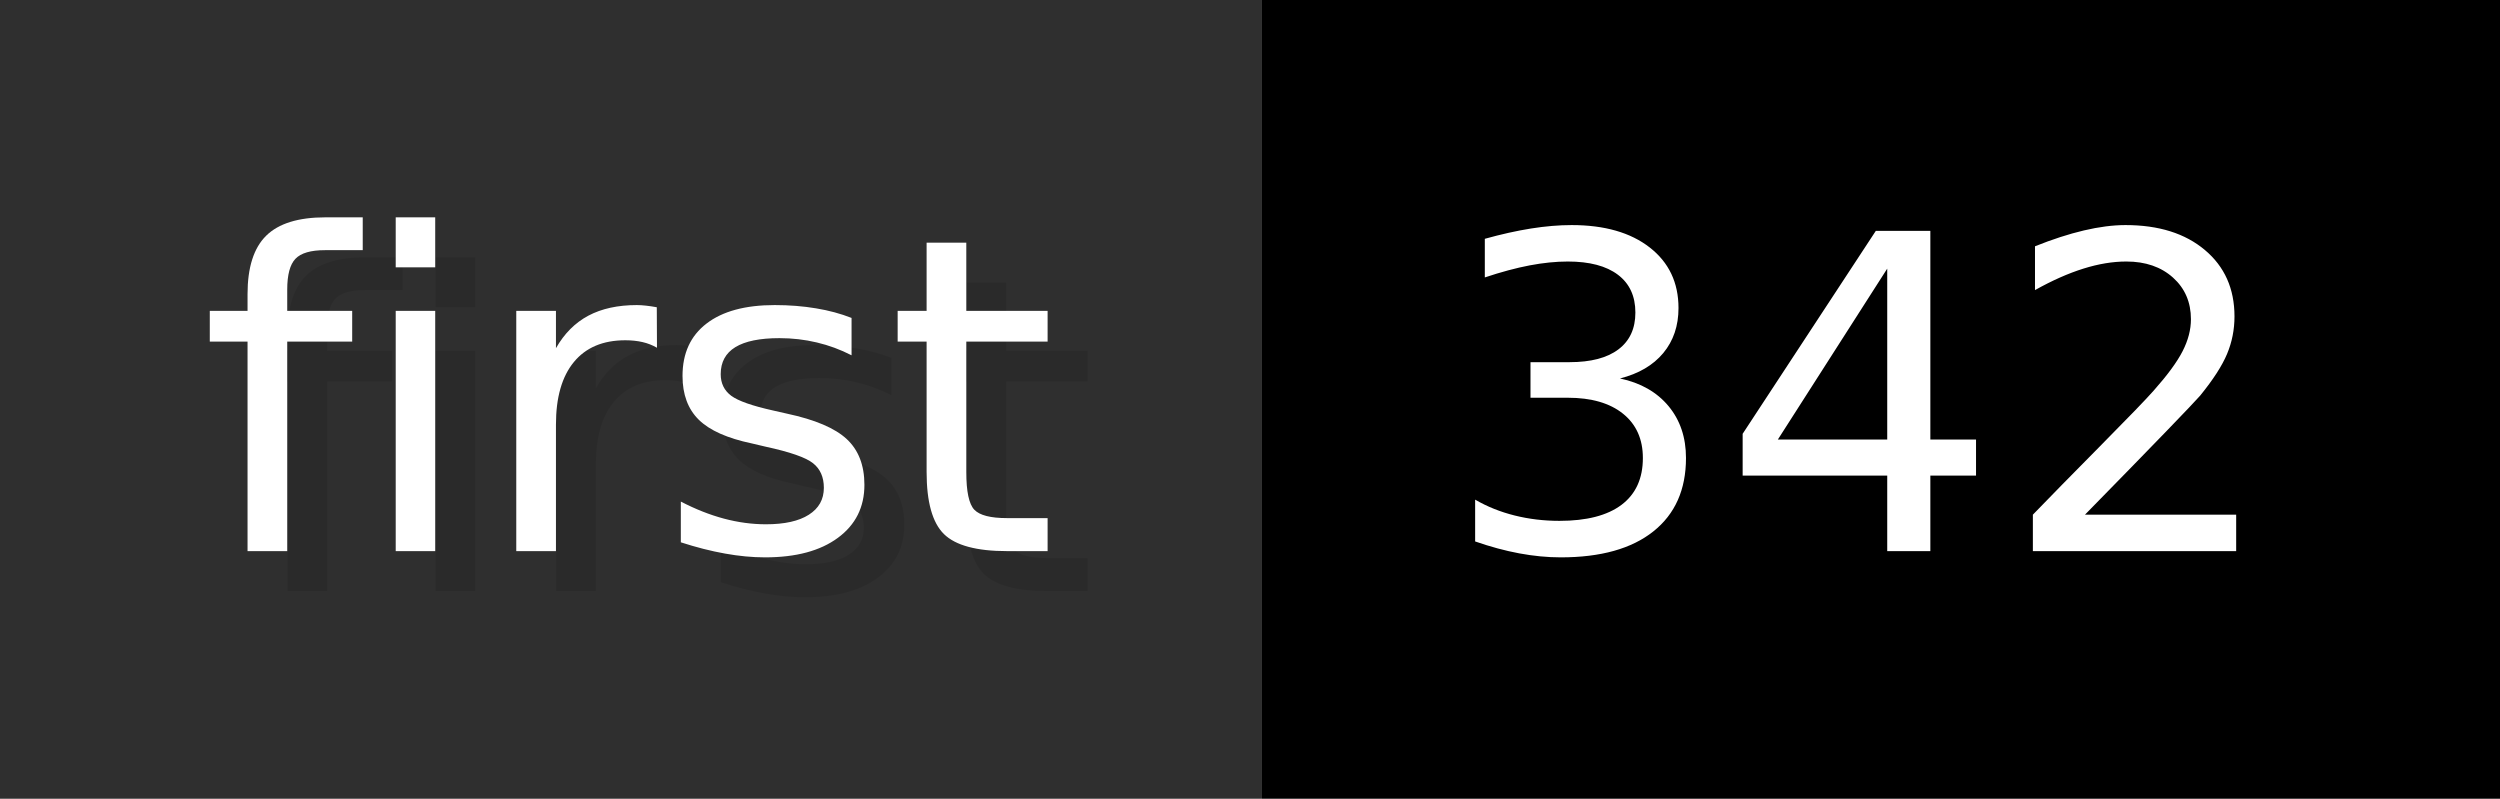
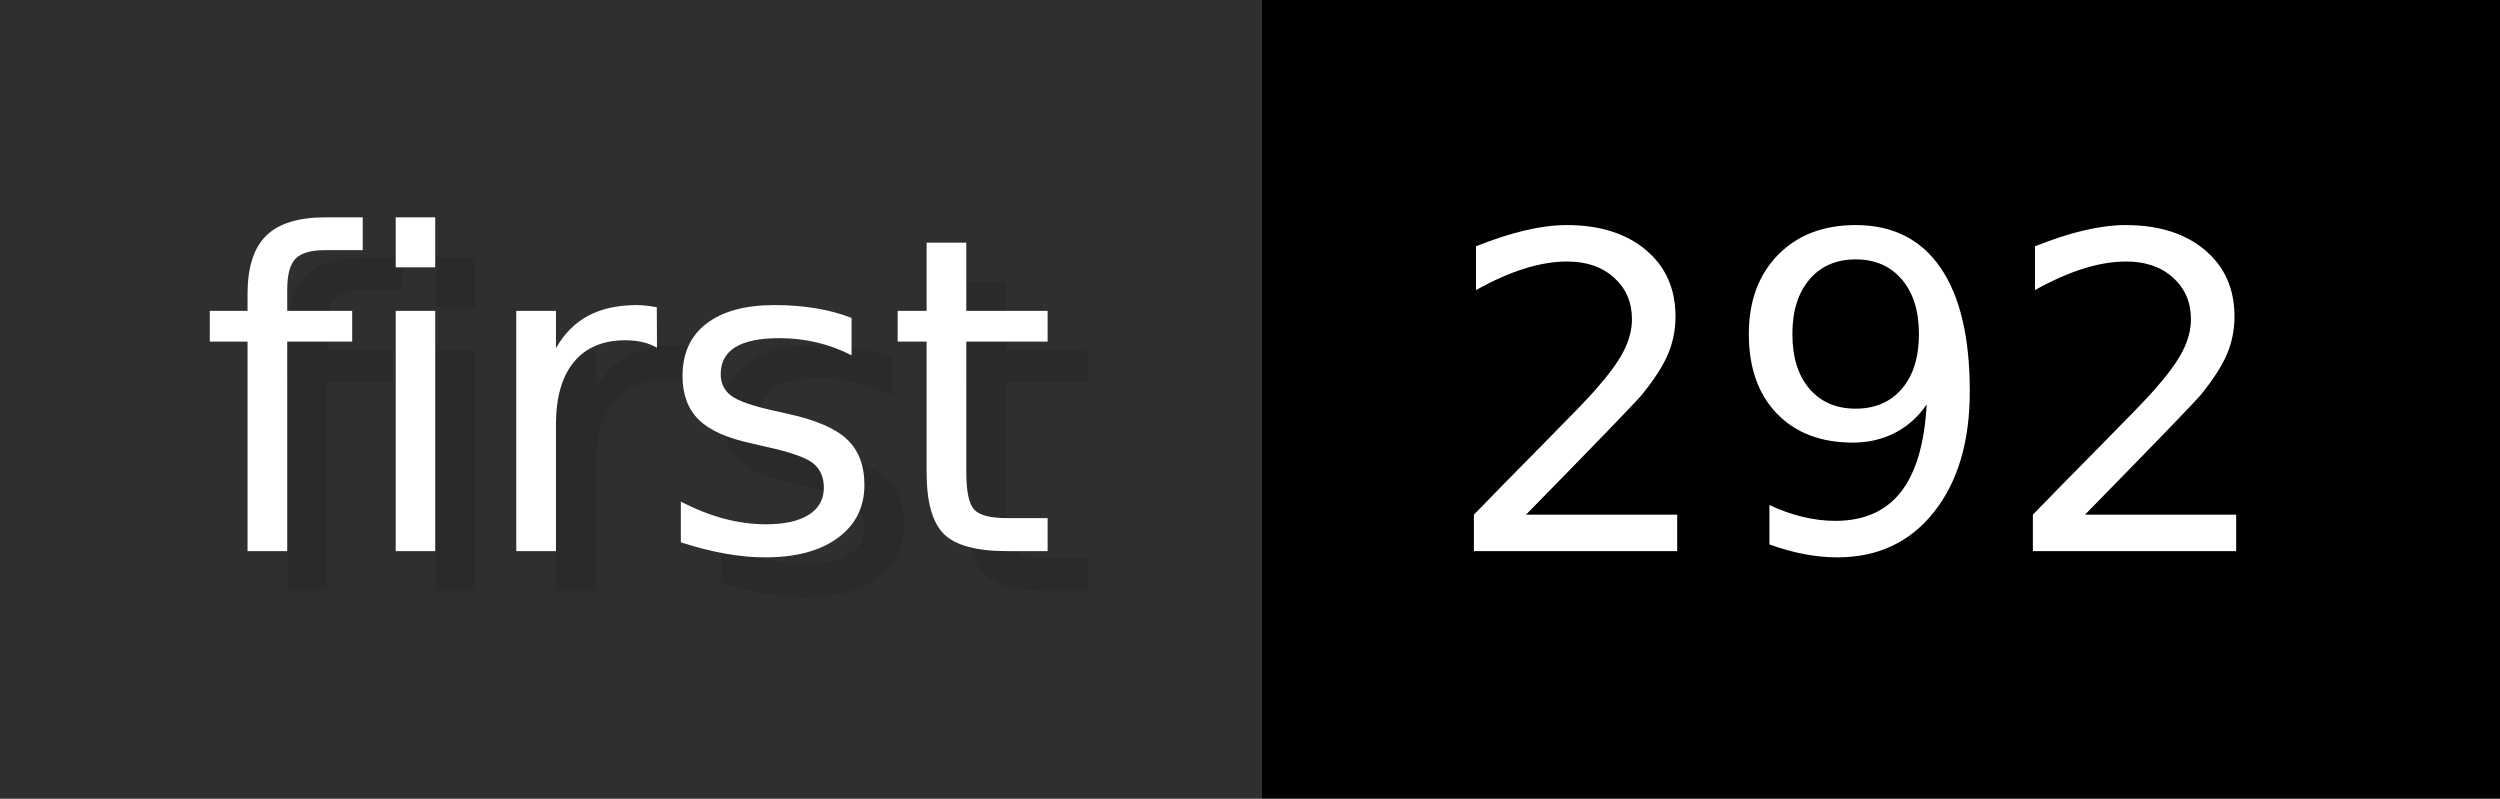
- <svg xmlns="http://www.w3.org/2000/svg" width="62.6" height="20" viewBox="0 0 626 200" role="img" aria-label="first: 342">
+ <svg xmlns="http://www.w3.org/2000/svg" width="62.6" height="20" viewBox="0 0 626 200" role="img" aria-label="first: 292">
  <g>
    <rect fill="#2F2F2F" width="316" height="200" />
    <rect fill="#" x="316" width="310" height="200" />
  </g>
  <g aria-hidden="true" fill="#fff" text-anchor="start" font-family="Verdana,DejaVu Sans,sans-serif" font-size="110">
    <text x="60" y="148" textLength="216" fill="#000" opacity="0.1">first</text>
    <text x="50" y="138" textLength="216">first</text>
-     <text x="371" y="148" textLength="210" fill="#000" opacity="0.1">342</text>
-     <text x="361" y="138" textLength="210">342</text>
+     <text x="371" y="148" textLength="210" fill="#000" opacity="0.1">292</text>
+     <text x="361" y="138" textLength="210">292</text>
  </g>
</svg>
